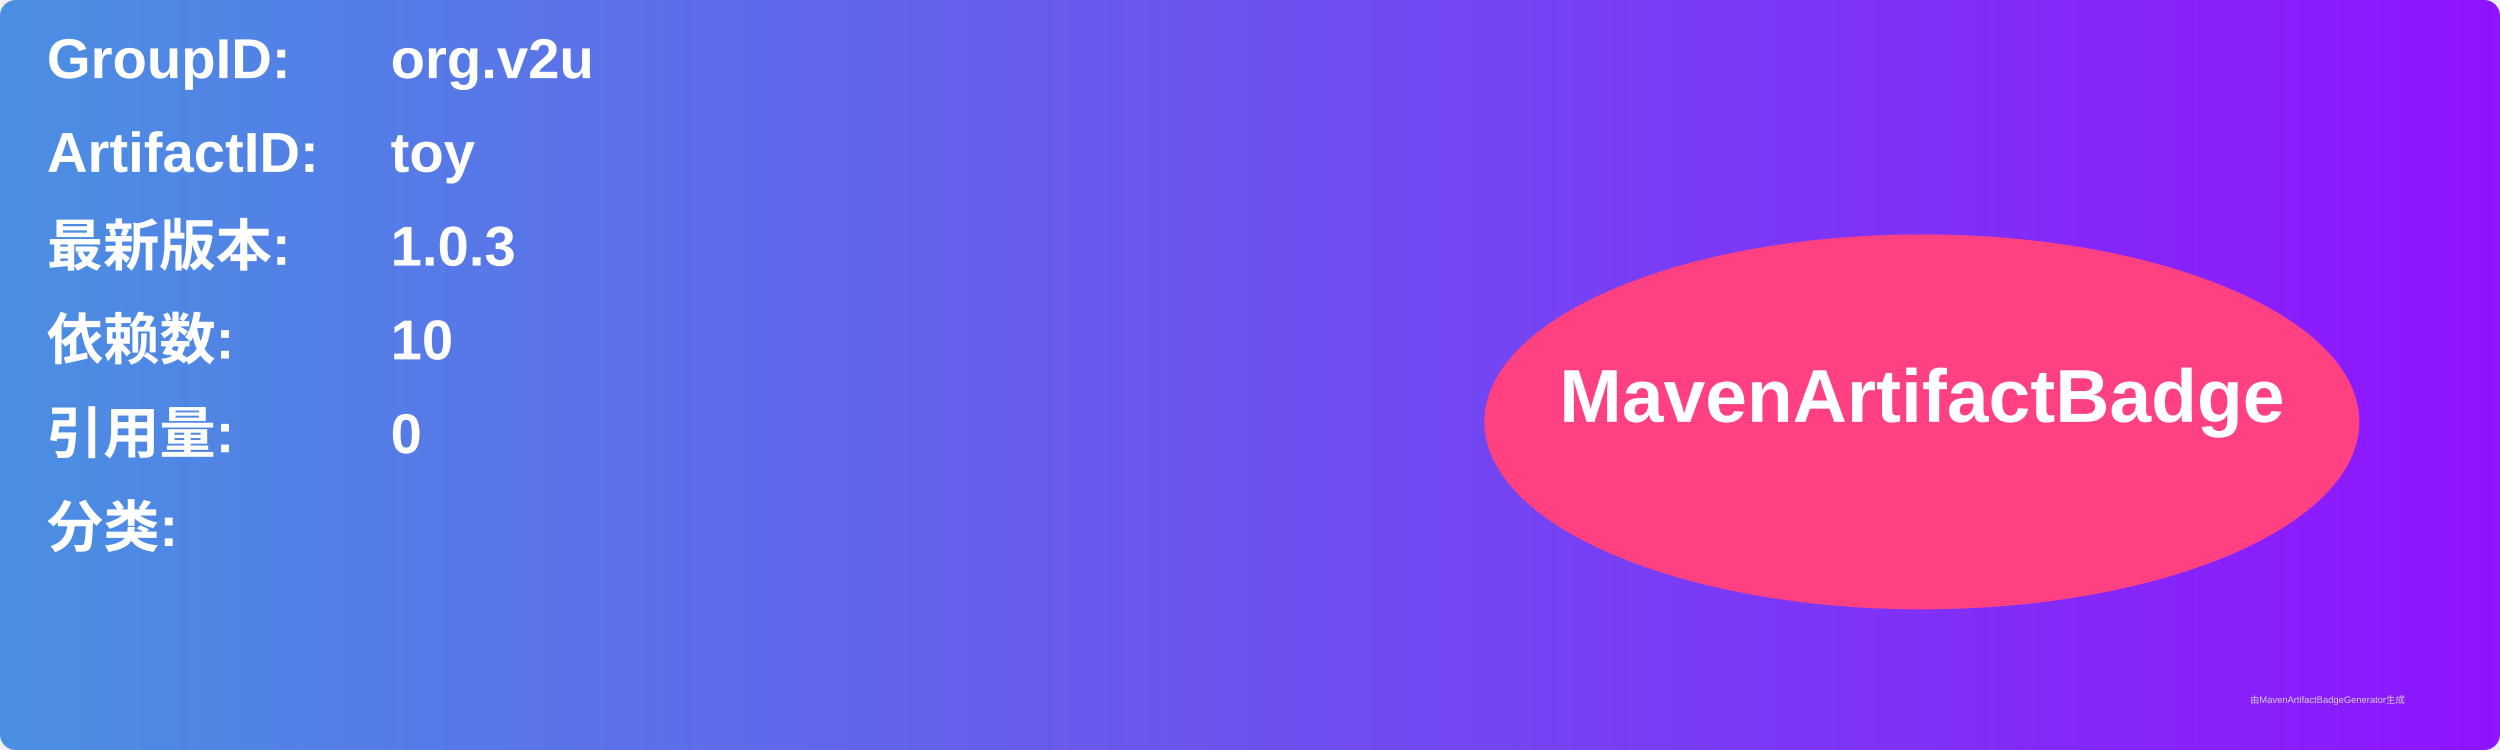
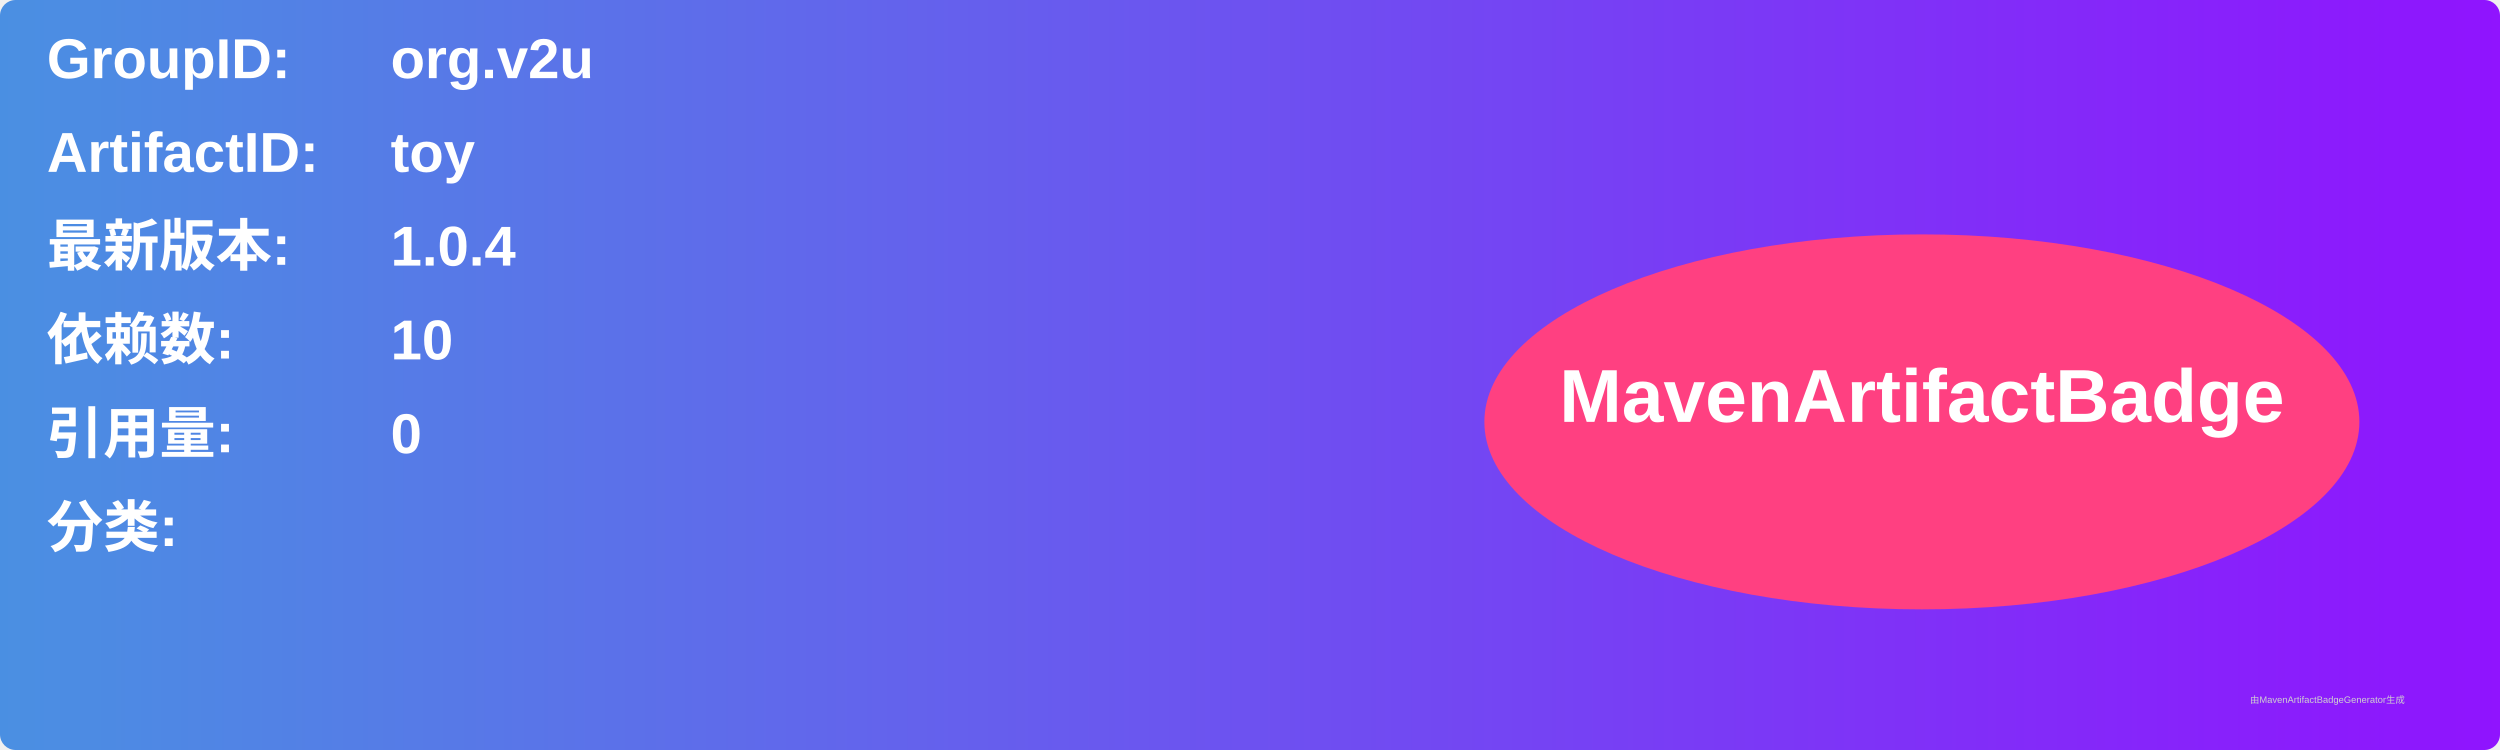
<svg xmlns="http://www.w3.org/2000/svg" width="800" height="240" viewBox="0 0 800 240">
  <linearGradient id="grad" x1="0%" y1="0%" x2="100%" y2="0%">
    <stop offset="0%" stop-color="#4a90e2" />
    <stop offset="100%" stop-color="#9013fe" />
  </linearGradient>
  <rect width="100%" height="100%" rx="5" ry="5" fill="url(#grad)" />
  <g transform="translate(15, 15)">
    <text x="0" y="10" font-family="Arial" font-size="18" fill="white" font-weight="bold" width="260">GroupID:</text>
    <text x="110" y="10" font-family="Arial" font-size="18" fill="white" font-weight="bold" width="460">org.v2u</text>
    <text x="0" y="40" font-family="Arial" font-size="18" fill="white" font-weight="bold" width="260">ArtifactID:</text>
    <text x="110" y="40" font-family="Arial" font-size="18" fill="white" font-weight="bold" width="460">toy</text>
    <text x="0" y="70" font-family="Arial" font-size="18" fill="white" font-weight="bold">最新版本:</text>
    <text x="110" y="70" font-family="Arial" font-size="18" fill="white" font-weight="bold">
-       <tspan font-weight="bold">1.0.3</tspan>
+       <tspan font-weight="bold">1.0.4</tspan>
    </text>
    <text x="0" y="100" font-family="Arial" font-size="18" fill="white" font-weight="bold">依赖数: </text>
    <text x="110" y="100" font-family="Arial" font-size="18" fill="white">
      <tspan font-weight="bold">10</tspan>
    </text>
    <text x="0" y="130" font-family="Arial" font-size="18" fill="white" font-weight="bold">引用量: </text>
    <text x="110" y="130" font-family="Arial" font-size="18" fill="white">
      <tspan font-weight="bold">0</tspan>
    </text>
    <text x="0" y="160" font-family="Arial" font-size="18" fill="white" font-weight="bold">分类:</text>
    <text x="10" y="190" font-family="Arial" font-size="10" fill="white">
      <tspan font-weight="bold" />
    </text>
    <ellipse cx="600" cy="120" rx="140" ry="60" fill="#ff4081" />
    <text x="600" y="120" text-anchor="middle" font-family="Arial" font-size="24" fill="white" font-weight="bold">MavenArtifactBadge</text>
  </g>
  <text x="720" y="225" font-family="Arial" font-size="3" fill="#d0d0d0">由MavenArtifactBadgeGenerator生成</text>
</svg>
